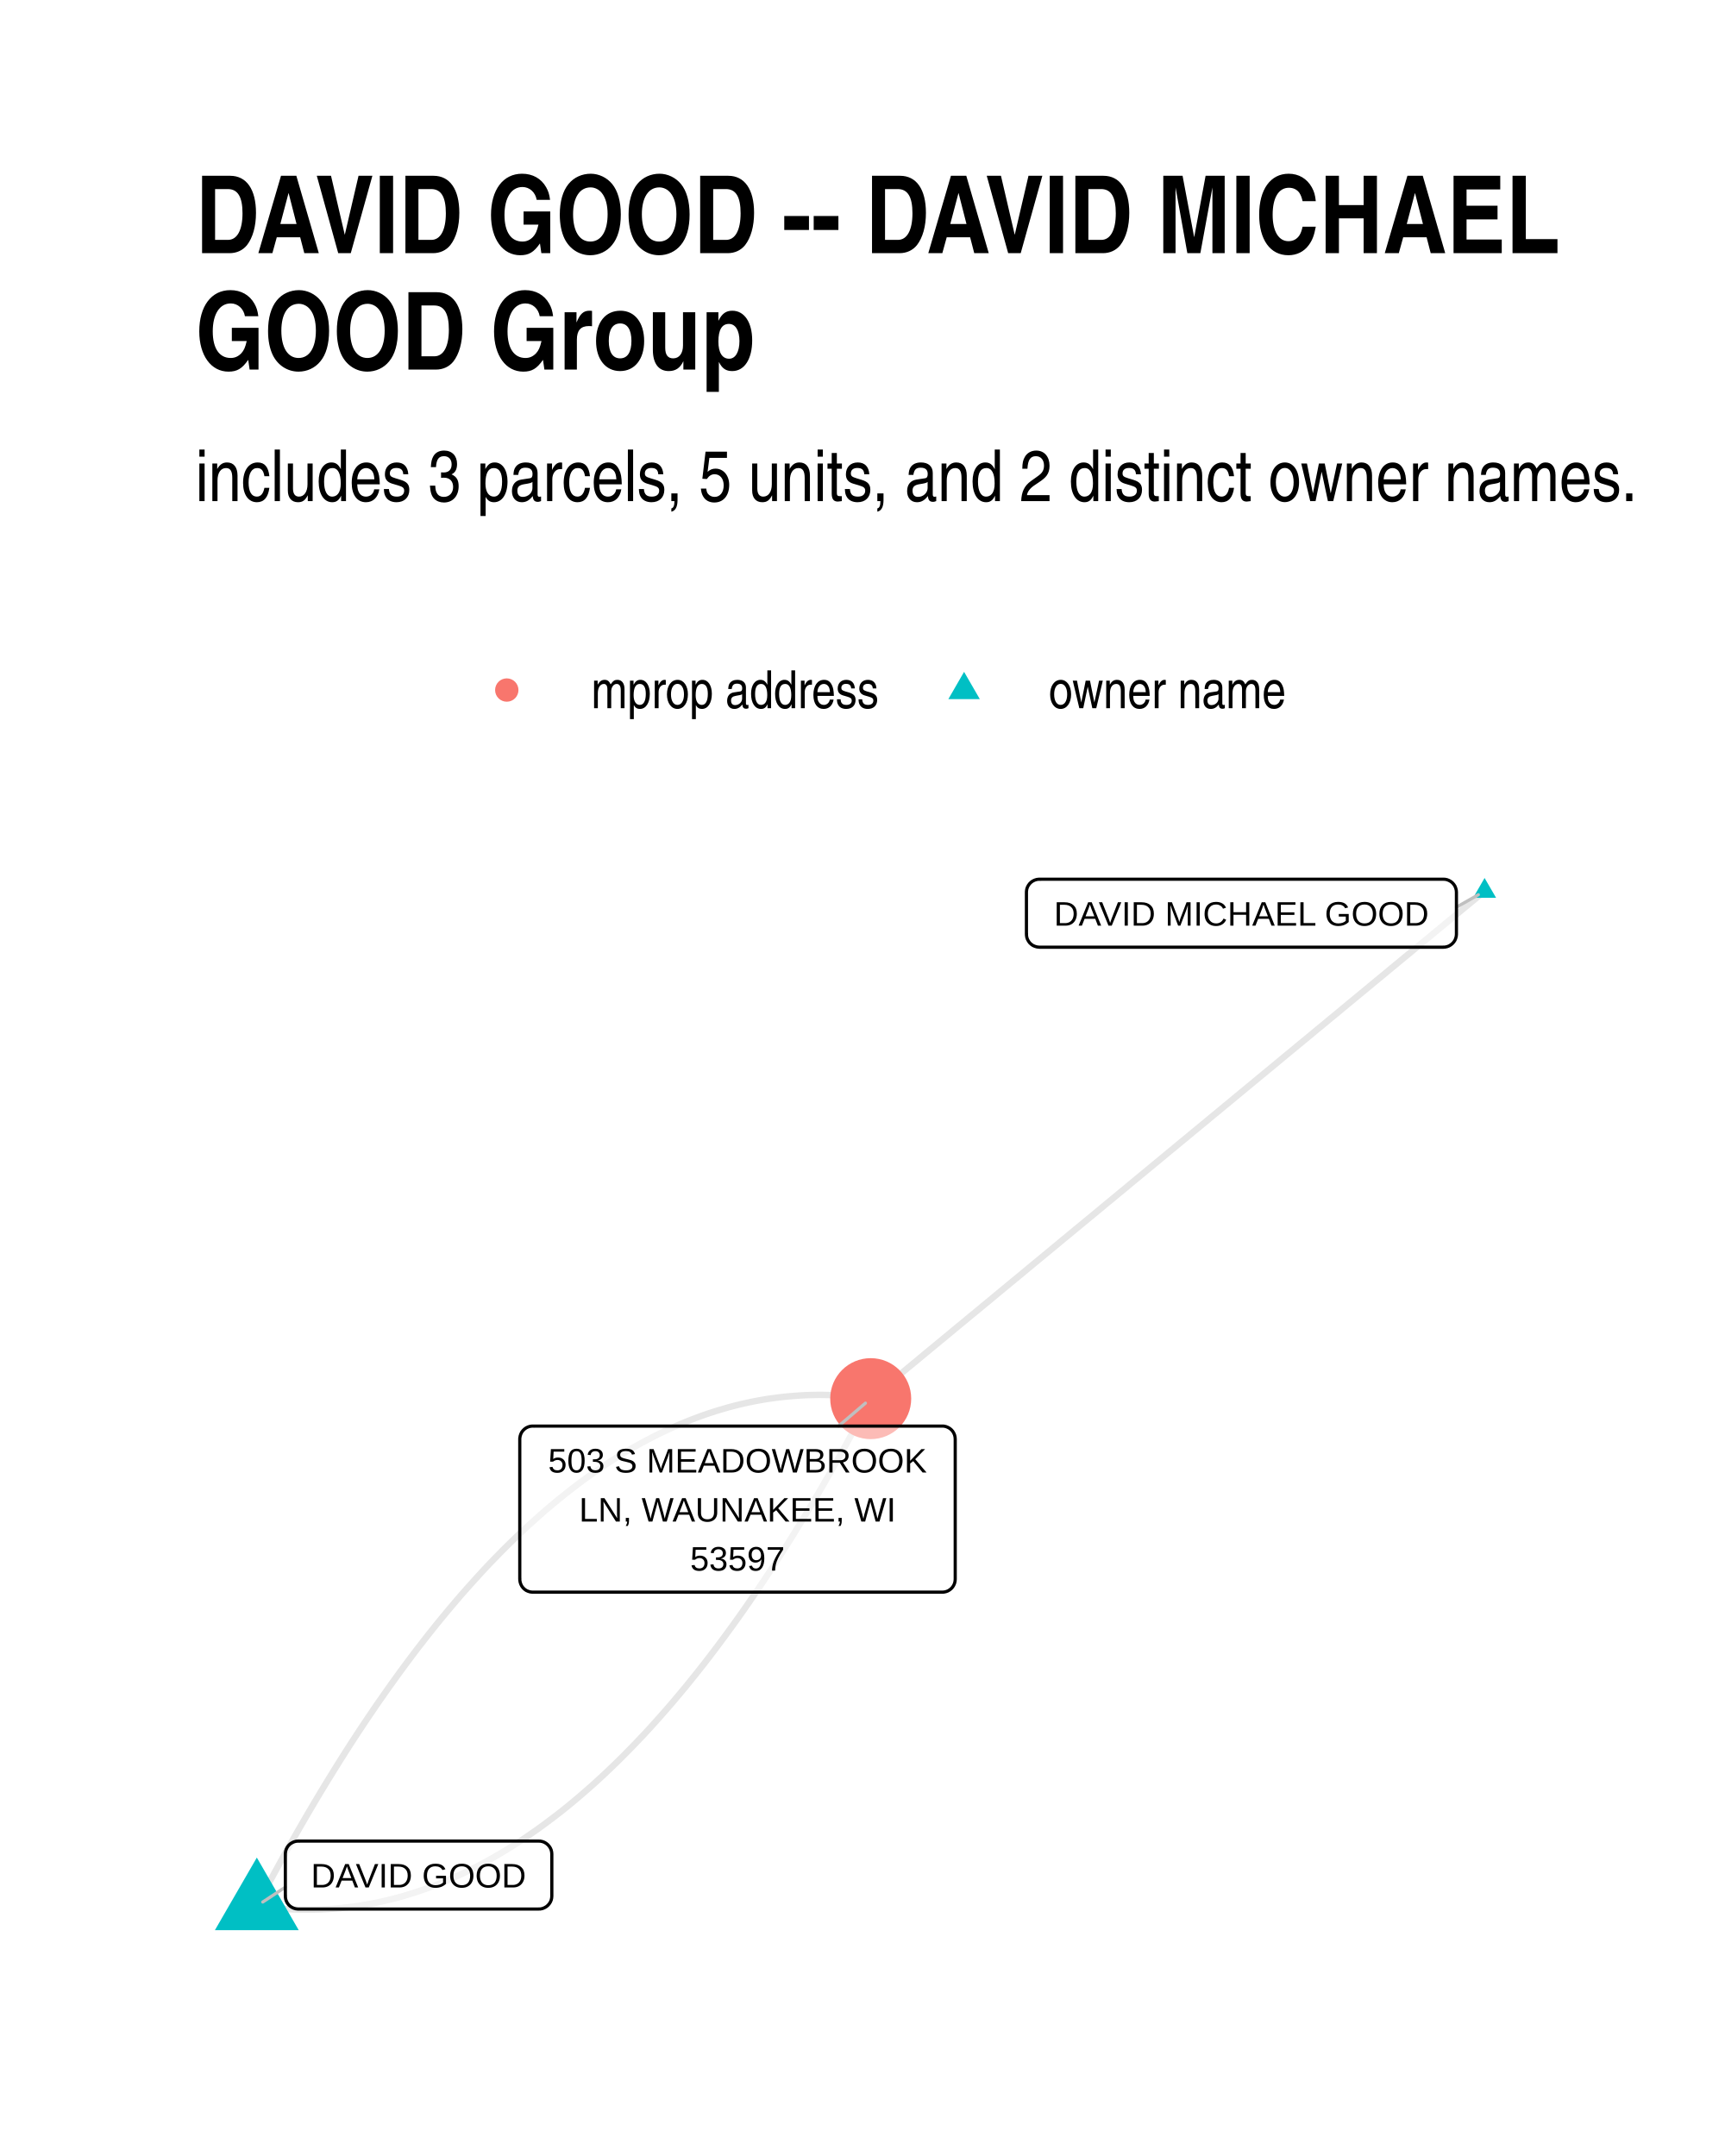
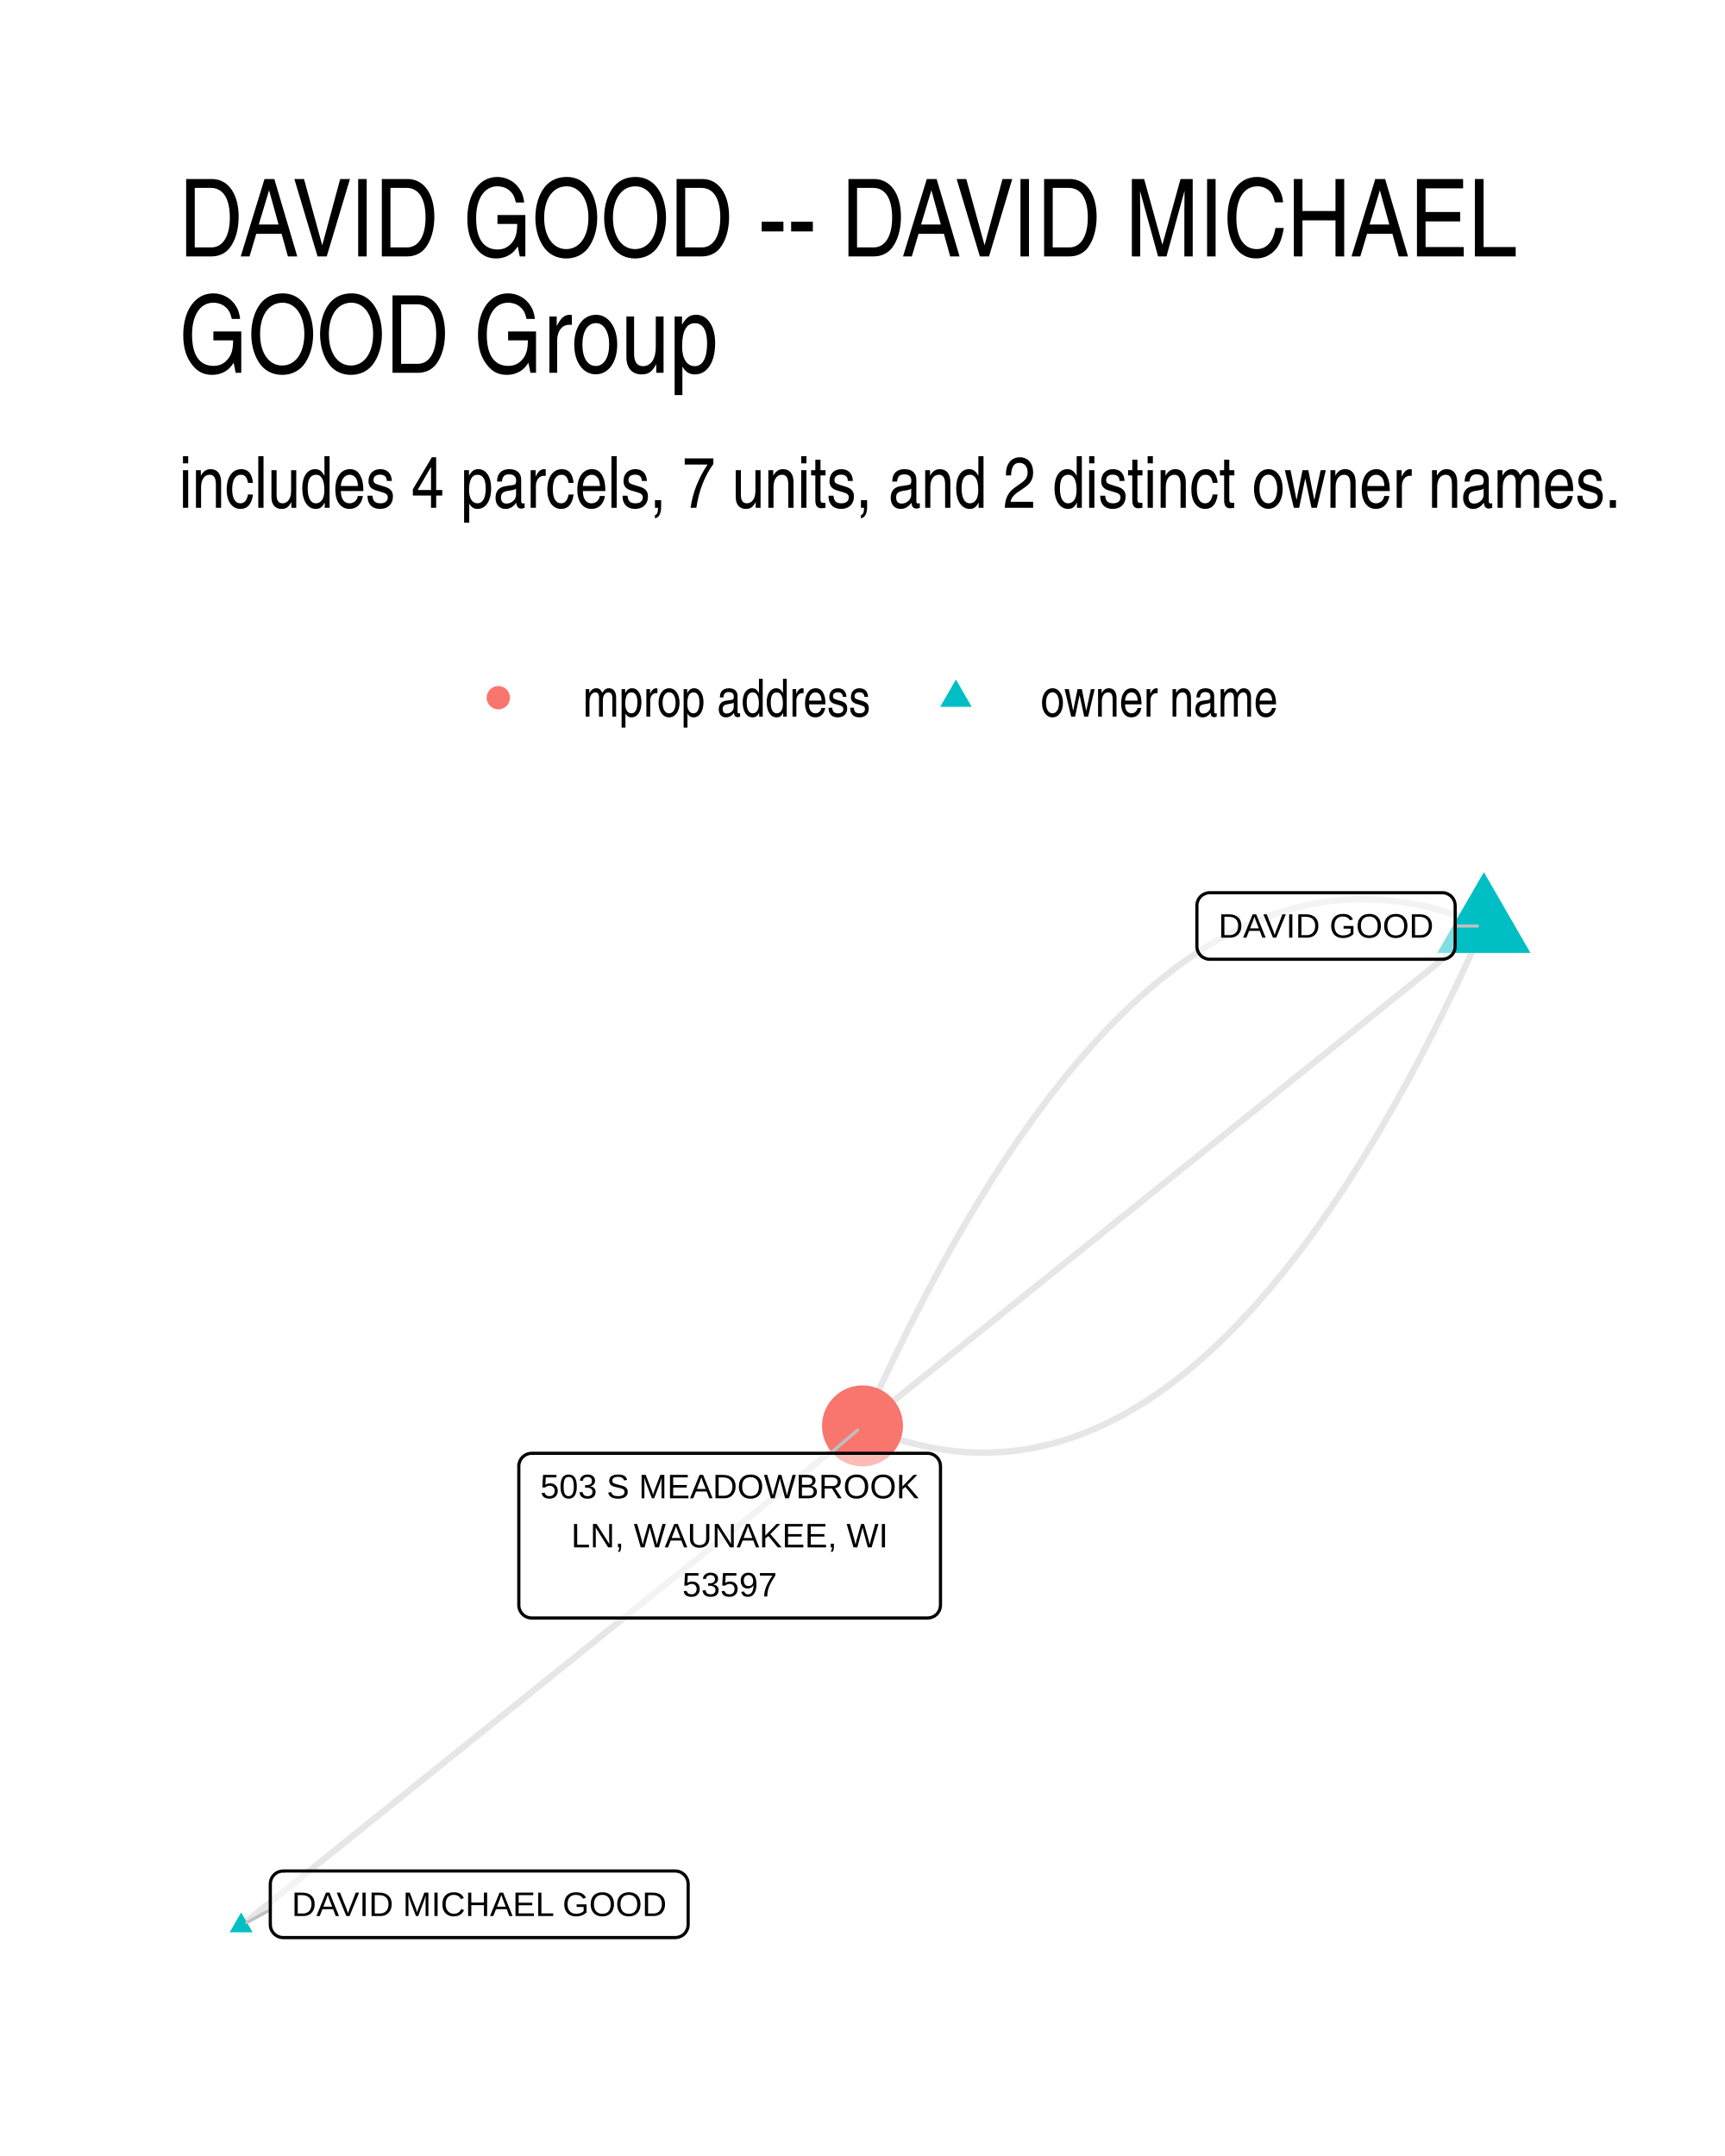
- <svg xmlns="http://www.w3.org/2000/svg" width="384" height="480" class="svglite" viewBox="0 0 288 360">
-   <defs>
-     <style>.svglite line,.svglite polyline,.svglite polygon,.svglite path,.svglite circle{fill:none;stroke:#000000;stroke-linecap:round;stroke-linejoin:round;stroke-miterlimit:10.00}.svglite text{white-space:pre}</style>
-   </defs>
-   <rect width="100%" height="100%" style="stroke-linecap:round;stroke-linejoin:round;stroke-miterlimit:10.00;stroke:none;fill:#FFFFFF" />
-   <defs>
-     <clipPath id="cpMC4wMHwyODguMDB8MC4wMHwzNjAuMDA=">
-       <path d="M0 0h288v360H0z" />
-     </clipPath>
-   </defs>
-   <g clip-path="url(#cpMC4wMHwyODguMDB8MC4wMHwzNjAuMDA=)">
-     <path d="M0 0h288v360H0z" style="stroke-width:1.07;stroke:none;fill:#FFFFFF" />
-   </g>
-   <defs>
-     <clipPath id="cpMzIuNjN8MjU4LjExfDE0MC4zMHwzMjcuMzc=">
-       <path d="M32.63 140.3h225.48v187.07H32.63z" />
-     </clipPath>
-   </defs>
-   <g clip-path="url(#cpMzIuNjN8MjU4LjExfDE0MC4zMHwzMjcuMzc=)">
-     <path d="m247.86 148.81-1.03.85-1.04.86-1.03.85-1.04.86-1.03.86-1.04.85-1.03.86-1.04.85-1.03.86-1.04.85-1.04.86-1.03.86-1.04.85-1.03.86-1.04.85-1.03.86-1.04.86-1.03.85-1.04.86-1.03.85-1.04.86-1.03.85-1.04.86-1.03.86-1.04.85-1.03.86-1.04.85-1.03.86-1.04.86-1.04.85-1.03.86-1.04.85-1.03.86-1.04.86-1.03.85-1.04.86-1.03.85-1.04.86-1.03.85-1.04.86-1.03.86-1.04.85-1.03.86-1.04.85-1.03.86-1.04.86-1.04.85-1.03.86-1.04.85-1.03.86-1.04.85-1.03.86-1.04.86-1.03.85-1.04.86-1.03.85-1.04.86-1.03.86-1.04.85-1.03.86-1.04.85-1.03.86-1.04.86-1.03.85-1.04.86-1.04.85-1.03.86-1.04.85-1.03.86-1.04.86-1.03.85-1.04.86-1.03.85-1.04.86-1.03.86-1.04.85-1.03.86-1.04.85-1.03.86-1.04.86-1.03.85-1.04.86-1.04.85-1.03.86-1.04.85-1.03.86-1.04.86-1.03.85-1.04.86-1.03.85-1.04.86-1.03.86-1.04.85-1.03.86-1.04.85-1.03.86-1.04.85-1.03.86-1.04.86M42.88 318.25l1.09.15 1.08.13 1.09.1 1.09.09 1.08.07 1.09.05 1.08.02 1.08.01 1.08-.02 1.08-.03 1.08-.06 1.08-.07 1.07-.1 1.08-.12 1.07-.13 1.07-.16 1.07-.18 1.08-.2 1.06-.22 1.07-.24 1.07-.26 1.07-.28 1.06-.3 1.07-.33 1.06-.34 1.06-.36 1.06-.39 1.06-.4 1.06-.42 1.06-.45 1.05-.47 1.06-.48 1.05-.51 1.05-.53 1.06-.54 1.05-.57 1.05-.59 1.04-.61 1.05-.63 1.05-.65 1.04-.67 1.05-.69 1.04-.72 1.04-.73 1.04-.75 1.04-.78 1.04-.79 1.04-.81 1.04-.84 1.03-.85 1.03-.88 1.04-.9 1.03-.91 1.03-.94 1.03-.96 1.03-.98 1.03-1 1.02-1.02 1.03-1.04 1.02-1.06 1.03-1.08 1.02-1.1 1.02-1.13 1.02-1.14 1.02-1.16 1.02-1.19 1.01-1.2 1.02-1.22 1.01-1.25 1.02-1.27 1.01-1.28 1.01-1.31 1.01-1.33 1.01-1.35 1-1.36 1.01-1.39 1.01-1.41 1-1.43 1-1.45 1.01-1.47 1-1.5 1-1.51 1-1.53.99-1.55 1-1.58 1-1.59.99-1.62 1-1.63.99-1.66.99-1.67.99-1.7.99-1.72.99-1.74.98-1.75.99-1.78.98-1.8.99-1.82.98-1.84.98-1.86M42.88 318.25l.98-1.86.98-1.84.98-1.82.99-1.8.98-1.78.99-1.76.99-1.74.99-1.72.99-1.69.99-1.68.99-1.65 1-1.64.99-1.61 1-1.6.99-1.57 1-1.56 1-1.53 1-1.51 1-1.49 1-1.47 1.01-1.45 1-1.43 1.01-1.41 1-1.39 1.01-1.37 1.01-1.35 1.01-1.33 1.01-1.3 1.01-1.29 1.02-1.27 1.01-1.24 1.02-1.23 1.01-1.2 1.02-1.19 1.02-1.16 1.02-1.14 1.02-1.12 1.02-1.11 1.02-1.08 1.03-1.06 1.02-1.04 1.03-1.02 1.03-1 1.03-.98 1.03-.95 1.03-.94 1.03-.92 1.03-.9 1.04-.87 1.03-.86 1.04-.83 1.04-.82 1.03-.79 1.04-.78 1.05-.75 1.04-.73 1.04-.71 1.04-.69 1.05-.68 1.05-.65 1.04-.63 1.05-.61 1.05-.58 1.05-.57 1.05-.55 1.06-.53 1.05-.5 1.06-.49 1.05-.47 1.06-.44 1.06-.43 1.06-.4 1.06-.39 1.06-.36 1.06-.34 1.07-.32 1.06-.31 1.07-.28 1.06-.26 1.07-.24 1.07-.22 1.07-.2 1.07-.18 1.08-.15 1.07-.14 1.08-.12 1.07-.09 1.08-.08 1.08-.06 1.08-.03 1.08-.02 1.08.01 1.08.03 1.09.04 1.08.07 1.09.09 1.08.11 1.09.13 1.09.15" style="stroke-width:1.07;stroke:#000000;stroke-opacity:0.10;stroke-linecap:butt" />
-     <path d="m247.86 146.6 1.92 3.31h-3.83zM42.88 310.17l6.99 12.12H35.88z" style="stroke-width:0.71;stroke:none;fill:#00BFC4" />
-     <circle cx="145.37" cy="233.54" r="6.76" style="stroke-width:0.71;stroke:none;fill:#F8766D" />
-     <path d="m243.16 151.48 3.66-2.08M47.64 315.11l-3.77 2.48m96.14-79.47 4.48-3.83" style="stroke-width:0.53;stroke:#BFBFBF" />
-     <path d="M173.53 158.16H241l-.09-.01.35-.01.34-.07.32-.12.3-.18.27-.22.23-.26.19-.29.13-.32.09-.34.03-.34h0v-7.03h0l-.03-.35-.09-.34-.13-.32-.19-.29-.23-.26-.27-.22-.3-.17-.32-.13-.34-.07-.26-.01h-67.47l.26.01-.35-.01-.34.04-.33.1-.32.15-.28.19-.26.25-.2.27-.17.31-.11.33-.05.34-.01.18V156l.01-.18v.35l.05.34.11.33.17.31.2.28.26.24.28.2.32.14.33.1.34.04z" style="stroke-width:0.53;fill:#FFFFFF;fill-opacity:0.50" />
-     <text x="207.26" y="154.56" lengthAdjust="spacingAndGlyphs" style="font-size:5.69px;font-family:&quot;Liberation Sans&quot;" text-anchor="middle" textLength="64.58">DAVID MICHAEL GOOD</text>
-     <path d="M49.8 318.76h40.17-.09l.35-.01.34-.07.32-.13.3-.17.27-.22.23-.26.19-.29.14-.32.08-.34.03-.35h0v-7.02h0l-.03-.35-.08-.34-.14-.32-.19-.29-.23-.26-.27-.22-.3-.18-.32-.12-.34-.07-.26-.01H49.8l.26.01-.35-.01-.34.04-.34.1-.31.15-.29.19-.25.24-.21.28-.16.31-.11.33-.05.34-.01.18v7.02l.01-.17v.35l.05.34.11.33.16.31.21.28.25.24.29.19.31.15.34.1.34.04z" style="stroke-width:0.53;fill:#FFFFFF;fill-opacity:0.50" />
-     <text x="69.88" y="315.16" lengthAdjust="spacingAndGlyphs" style="font-size:5.69px;font-family:&quot;Liberation Sans&quot;" text-anchor="middle" textLength="37.29">DAVID GOOD</text>
-     <path d="M88.94 265.85h68.38-.09l.35-.01.34-.07.33-.12.3-.18.27-.22.23-.26.18-.29.14-.32.08-.34.03-.35h0v-23.41h0l-.03-.35-.08-.34-.14-.32-.18-.29-.23-.26-.27-.22-.3-.17-.33-.13-.34-.07-.26-.01H88.94l.26.01-.34-.01-.35.04-.33.1-.32.15-.28.2-.25.24-.21.27-.16.31-.11.33-.06.34-.01.18v23.41l.01-.17v.35l.06.34.11.33.16.31.21.28.25.24.28.2.32.14.33.1.35.04z" style="stroke-width:0.53;fill:#FFFFFF;fill-opacity:0.50" />
-     <text x="123.13" y="245.87" lengthAdjust="spacingAndGlyphs" style="font-size:5.69px;font-family:&quot;Liberation Sans&quot;" text-anchor="middle" textLength="65.5">503 S MEADOWBROOK</text>
-     <text x="123.13" y="254.06" lengthAdjust="spacingAndGlyphs" style="font-size:5.69px;font-family:&quot;Liberation Sans&quot;" text-anchor="middle" textLength="54.37">LN, WAUNAKEE, WI</text>
-     <text x="123.13" y="262.25" lengthAdjust="spacingAndGlyphs" style="font-size:5.69px;font-family:&quot;Liberation Sans&quot;" text-anchor="middle" textLength="18.11">53597</text>
-   </g>
-   <g clip-path="url(#cpMC4wMHwyODguMDB8MC4wMHwzNjAuMDA=)">
-     <circle cx="84.61" cy="115.22" r="1.95" style="stroke-width:0.71;stroke:none;fill:#F8766D" />
-     <path d="m160.96 112.18 2.63 4.56h-5.26z" style="stroke-width:0.71;stroke:none;fill:#00BFC4" />
-     <text x="98.72" y="118.25" lengthAdjust="spacingAndGlyphs" style="font-size:8.80px;font-family:&quot;Liberation Sans Narrow&quot;" textLength="48.12">mprop address</text>
-     <text x="175.08" y="118.25" lengthAdjust="spacingAndGlyphs" style="font-size:8.80px;font-family:&quot;Liberation Sans Narrow&quot;" textLength="39.69">owner name</text>
-     <text x="32.63" y="83.67" lengthAdjust="spacingAndGlyphs" style="font-size:12.00px;font-family:&quot;Liberation Sans Narrow&quot;" textLength="241.29">includes 3 parcels, 5 units, and 2 distinct owner names.</text>
-     <text x="32.63" y="42.27" lengthAdjust="spacingAndGlyphs" style="font-size:18.00px;font-weight:bold;font-family:&quot;Liberation Sans Narrow&quot;" textLength="228.24">DAVID GOOD -- DAVID MICHAEL</text>
-     <text x="32.63" y="61.71" lengthAdjust="spacingAndGlyphs" style="font-size:18.00px;font-weight:bold;font-family:&quot;Liberation Sans Narrow&quot;" textLength="93.48">GOOD Group</text>
+ <svg xmlns="http://www.w3.org/2000/svg" width="384" height="480" viewBox="0 0 288 360">
+   <g class="svglite">
+     <defs>
+       <style>.svglite line,.svglite polyline,.svglite polygon,.svglite path,.svglite circle{fill:none;stroke:#000000;stroke-linecap:round;stroke-linejoin:round;stroke-miterlimit:10.00}.svglite text{white-space:pre}.svglite g.glyphgroup path{fill:inherit;stroke:none}</style>
+     </defs>
+     <rect width="100%" height="100%" style="stroke-linecap:round;stroke-linejoin:round;stroke-miterlimit:10.00;stroke:none;fill:#FFFFFF" />
+     <defs>
+       <clipPath id="cpMC4wMHwyODguMDB8MC4wMHwzNjAuMDA=">
+         <path d="M0 0h288v360H0z" />
+       </clipPath>
+     </defs>
+     <g clip-path="url(#cpMC4wMHwyODguMDB8MC4wMHwzNjAuMDA=)">
+       <path d="M0 0h288v360H0z" style="stroke-width:1.07;stroke:none;fill:#FFFFFF" />
+     </g>
+     <defs>
+       <clipPath id="cpMjkuODl8MjU4LjExfDE0MS41OHwzMzAuMTE=">
+         <path d="M29.89 141.58h228.22v188.53H29.89z" />
+       </clipPath>
+     </defs>
+     <g clip-path="url(#cpMjkuODl8MjU4LjExfDE0MS41OHwzMzAuMTE=)">
+       <path d="m247.74 154.61-1.12-.47-1.12-.45-1.12-.43-1.12-.39-1.11-.37-1.11-.34-1.12-.32-1.11-.29-1.1-.26-1.11-.24-1.11-.2-1.1-.18-1.1-.16-1.11-.12-1.1-.1-1.09-.08-1.1-.04-1.1-.02h-1.09l-1.09.04-1.09.06-1.09.09-1.09.12-1.09.14-1.08.17-1.09.19-1.08.23-1.08.25-1.08.27-1.08.31-1.07.33-1.08.36-1.07.38-1.07.42-1.07.43-1.07.47-1.07.49-1.06.52-1.07.55-1.06.57-1.06.6-1.06.63-1.06.66-1.06.68-1.05.71-1.06.73-1.05.76-1.05.79-1.05.82-1.05.84-1.04.87-1.05.9-1.04.92-1.04.95-1.04.98-1.04 1.01-1.04 1.03-1.04 1.06-1.03 1.08-1.03 1.12-1.03 1.14-1.03 1.16-1.03 1.2-1.03 1.22-1.03 1.24-1.02 1.28-1.02 1.3-1.02 1.33-1.02 1.35-1.02 1.38-1.02 1.41-1.01 1.44-1.02 1.46-1.01 1.49-1.01 1.52-1.01 1.54-1.01 1.57-1 1.6-1.01 1.63-1 1.65-1 1.68-1 1.7-1 1.73-1 1.76-.99 1.79-1 1.81-.99 1.84-.99 1.87-.99 1.9-.99 1.92-.99 1.94-.98 1.98-.99 2-.98 2.03-.98 2.06-.98 2.08-.98 2.11-.97 2.13-.98 2.17M40.26 321.54l1.05-.84 1.05-.84 1.05-.85 1.04-.84 1.05-.84 1.05-.85 1.05-.84 1.04-.84 1.05-.84 1.05-.85 1.05-.84 1.05-.84 1.04-.85 1.05-.84 1.05-.84 1.05-.85 1.05-.84 1.04-.84 1.05-.84 1.05-.85 1.05-.84 1.04-.84 1.05-.85 1.05-.84 1.05-.84 1.05-.84 1.04-.85 1.05-.84 1.05-.84 1.05-.85 1.05-.84 1.04-.84 1.05-.85 1.05-.84 1.05-.84 1.04-.84 1.05-.85 1.05-.84 1.05-.84 1.05-.85 1.04-.84 1.05-.84 1.05-.85 1.05-.84 1.05-.84 1.04-.84 1.05-.85 1.05-.84 1.05-.84 1.05-.85 1.04-.84 1.05-.84 1.05-.84 1.05-.85 1.04-.84 1.05-.84 1.05-.85 1.05-.84 1.05-.84 1.04-.85 1.05-.84 1.05-.84 1.05-.84 1.05-.85 1.04-.84 1.05-.84 1.05-.85 1.05-.84 1.04-.84 1.05-.85 1.05-.84 1.05-.84 1.05-.84 1.04-.85 1.05-.84 1.05-.84 1.05-.85 1.05-.84 1.04-.84 1.05-.85 1.05-.84 1.05-.84 1.04-.84 1.05-.85 1.05-.84 1.05-.84 1.05-.85 1.04-.84 1.05-.84 1.05-.84 1.05-.85 1.05-.84 1.04-.84 1.05-.85 1.05-.84 1.05-.84 1.04-.85 1.05-.84 1.05-.84" style="stroke-width:1.07;stroke:#000000;stroke-opacity:0.10;stroke-linecap:butt" />
+       <path d="m247.74 154.61-1.05.85-1.05.84-1.05.84-1.04.85-1.05.84-1.05.84-1.05.85-1.04.84-1.05.84-1.05.85-1.05.84-1.05.84-1.04.85-1.05.84-1.05.84-1.05.85-1.05.84-1.04.84-1.05.85-1.05.84-1.05.84-1.04.84-1.05.85-1.05.84-1.05.84-1.05.85-1.04.84-1.05.84-1.05.85-1.05.84-1.05.84-1.04.85-1.05.84-1.05.84-1.05.85-1.04.84-1.05.84-1.05.85-1.05.84-1.05.84-1.04.84-1.05.85-1.05.84-1.05.84-1.05.85-1.04.84-1.05.84-1.05.85-1.05.84-1.04.84-1.05.85-1.05.84-1.05.84-1.05.85-1.04.84-1.05.84-1.05.85-1.05.84-1.05.84-1.04.84-1.05.85-1.05.84-1.05.84-1.04.85-1.05.84-1.05.84-1.05.85-1.05.84-1.04.84-1.05.85-1.05.84-1.05.84-1.05.85-1.04.84-1.05.84-1.05.85-1.05.84-1.04.84-1.05.85-1.05.84-1.05.84-1.05.84-1.04.85-1.05.84-1.05.84-1.05.85-1.05.84-1.04.84-1.05.85-1.05.84-1.05.84-1.04.85-1.05.84-1.05.84-1.05.85-1.05.84-1.04.84-1.05.85-1.05.84" style="stroke-width:1.07;stroke:#000000;stroke-opacity:0.10;stroke-linecap:butt" />
+       <path d="m247.74 154.61-.98 2.17-.97 2.14-.98 2.1-.98 2.09-.98 2.05-.98 2.03-.99 2-.98 1.98-.99 1.95-.99 1.92-.99 1.89-.99 1.87-.99 1.84-1 1.81-.99 1.79-1 1.76-1 1.73-1 1.71-1 1.68-1 1.65-1.01 1.62-1.01 1.6-1 1.57-1.01 1.54-1.01 1.52-1.02 1.49-1.01 1.46-1.01 1.44-1.02 1.41-1.02 1.38-1.02 1.36-1.02 1.32-1.02 1.31-1.03 1.27-1.02 1.25-1.03 1.22-1.03 1.19-1.03 1.17-1.03 1.14-1.03 1.11-1.04 1.09-1.03 1.05-1.04 1.04-1.04 1-1.04.98-1.04.95-1.04.92-1.05.9-1.05.87-1.04.84-1.05.82-1.05.79-1.06.76-1.05.74-1.05.71-1.06.68-1.06.65-1.06.63-1.06.6-1.06.57-1.07.55-1.06.52-1.07.49-1.07.47-1.07.44-1.07.41-1.07.39-1.08.35-1.07.33-1.08.31-1.08.28-1.08.25-1.08.22-1.09.2-1.08.17-1.09.14-1.09.11-1.09.09-1.09.06-1.09.04-1.09.01-1.1-.02-1.1-.05-1.09-.07-1.1-.1-1.11-.13-1.1-.15-1.1-.18-1.11-.21-1.11-.24-1.11-.26-1.11-.29-1.11-.31-1.11-.34-1.12-.37-1.11-.4-1.12-.42-1.12-.45-1.12-.48" style="stroke-width:1.07;stroke:#000000;stroke-opacity:0.10;stroke-linecap:butt" />
+       <path d="m247.74 145.63 7.78 13.48h-15.56zM40.26 319.33l1.92 3.32h-3.83z" style="stroke-width:0.71;stroke:none;fill:#00BFC4" />
+       <circle cx="144" cy="238.09" r="6.76" style="stroke-width:0.71;stroke:none;fill:#F8766D" />
+       <path d="M242.95 154.62h3.72M45.13 318.87l-3.93 2.16m97.43-78.37 4.56-3.88" style="stroke-width:0.53;stroke:#BFBFBF" />
+       <path d="M201.99 160.17h38.8-.09l.35-.01.34-.07.33-.12.3-.18.27-.22.23-.26.18-.29.14-.32.08-.34.03-.35h0v-6.79h0l-.03-.35-.08-.34-.14-.32-.18-.29-.23-.26-.27-.22-.3-.17-.33-.13-.34-.07-.26-.01h-38.8l.26.01-.35-.01-.34.04-.34.1-.31.15-.29.19-.25.25-.21.27-.16.31-.11.33-.06.34v6.97-.17.35l.06.34.11.33.16.31.21.28.25.24.29.2.31.14.34.1.34.04z" style="stroke-width:0.53;fill:#FFFFFF;fill-opacity:0.50" />
+       <text x="221.39" y="156.57" lengthAdjust="spacingAndGlyphs" style="font-size:5.69px;font-family:&quot;Liberation Sans&quot;" text-anchor="middle" textLength="35.92">DAVID GOOD</text>
+       <path d="M47.29 323.53h65.44-.09l.35-.02.34-.07.33-.12.3-.17.27-.22.23-.26.18-.3.14-.32.08-.33.03-.35h0v-6.8h0l-.03-.34-.08-.34-.14-.32-.18-.29-.23-.26-.27-.22-.3-.18-.33-.12-.34-.07-.26-.02H47.29l.26.02-.35-.01-.34.04-.34.09-.31.15-.29.2-.25.24-.21.28-.16.31-.11.33-.05.34-.01.17v6.8l.01-.17v.34l.05.35.11.33.16.3.21.28.25.24.29.2.31.15.34.1.34.04z" style="stroke-width:0.53;fill:#FFFFFF;fill-opacity:0.50" />
+       <text x="80.01" y="319.93" lengthAdjust="spacingAndGlyphs" style="font-size:5.69px;font-family:&quot;Liberation Sans&quot;" text-anchor="middle" textLength="62.56">DAVID MICHAEL GOOD</text>
+       <path d="M88.78 270.17h66.08-.09l.35-.02.34-.07.32-.12.31-.17.26-.22.24-.26.18-.3.14-.32.08-.34.03-.34h0v-23.19h0l-.03-.34-.08-.34-.14-.32-.18-.29-.24-.26-.26-.22-.31-.18-.32-.12-.34-.07-.26-.02H88.78l.26.02-.35-.02-.35.05-.33.09-.31.15-.29.2-.25.24-.21.28-.16.31-.11.33-.06.34v23.36-.18.35l.06.35.11.33.16.3.21.28.25.24.29.2.31.15.33.09.35.05z" style="stroke-width:0.53;fill:#FFFFFF;fill-opacity:0.50" />
+       <text x="121.82" y="250.18" lengthAdjust="spacingAndGlyphs" style="font-size:5.69px;font-family:&quot;Liberation Sans&quot;" text-anchor="middle" textLength="63.2">503 S MEADOWBROOK</text>
+       <text x="121.82" y="258.37" lengthAdjust="spacingAndGlyphs" style="font-size:5.69px;font-family:&quot;Liberation Sans&quot;" text-anchor="middle" textLength="52.89">LN, WAUNAKEE, WI</text>
+       <text x="121.82" y="266.57" lengthAdjust="spacingAndGlyphs" style="font-size:5.69px;font-family:&quot;Liberation Sans&quot;" text-anchor="middle" textLength="15.78">53597</text>
+     </g>
+     <g clip-path="url(#cpMC4wMHwyODguMDB8MC4wMHwzNjAuMDA=)">
+       <circle cx="83.2" cy="116.5" r="1.95" style="stroke-width:0.71;stroke:none;fill:#F8766D" />
+       <path d="m159.6 113.46 2.63 4.56h-5.26z" style="stroke-width:0.71;stroke:none;fill:#00BFC4" />
+       <text x="97.32" y="119.66" lengthAdjust="spacingAndGlyphs" style="font-size:8.80px;font-weight:0;font-family:&quot;Nimbus Sans Narrow&quot;" textLength="48.16">mprop address</text>
+       <text x="173.72" y="119.66" lengthAdjust="spacingAndGlyphs" style="font-size:8.80px;font-weight:0;font-family:&quot;Nimbus Sans Narrow&quot;" textLength="39.72">owner name</text>
+       <text x="29.89" y="84.79" lengthAdjust="spacingAndGlyphs" style="font-size:12.00px;font-weight:0;font-family:&quot;Nimbus Sans Narrow&quot;" textLength="241.17">includes 4 parcels, 7 units, and 2 distinct owner names.</text>
+       <text x="29.89" y="42.81" lengthAdjust="spacingAndGlyphs" style="font-size:18.00px;font-weight:0;font-family:&quot;Nimbus Sans Narrow&quot;" textLength="230.44">DAVID GOOD -- DAVID MICHAEL</text>
+       <text x="29.89" y="62.25" lengthAdjust="spacingAndGlyphs" style="font-size:18.00px;font-weight:0;font-family:&quot;Nimbus Sans Narrow&quot;" textLength="93.48">GOOD Group</text>
+     </g>
  </g>
</svg>
